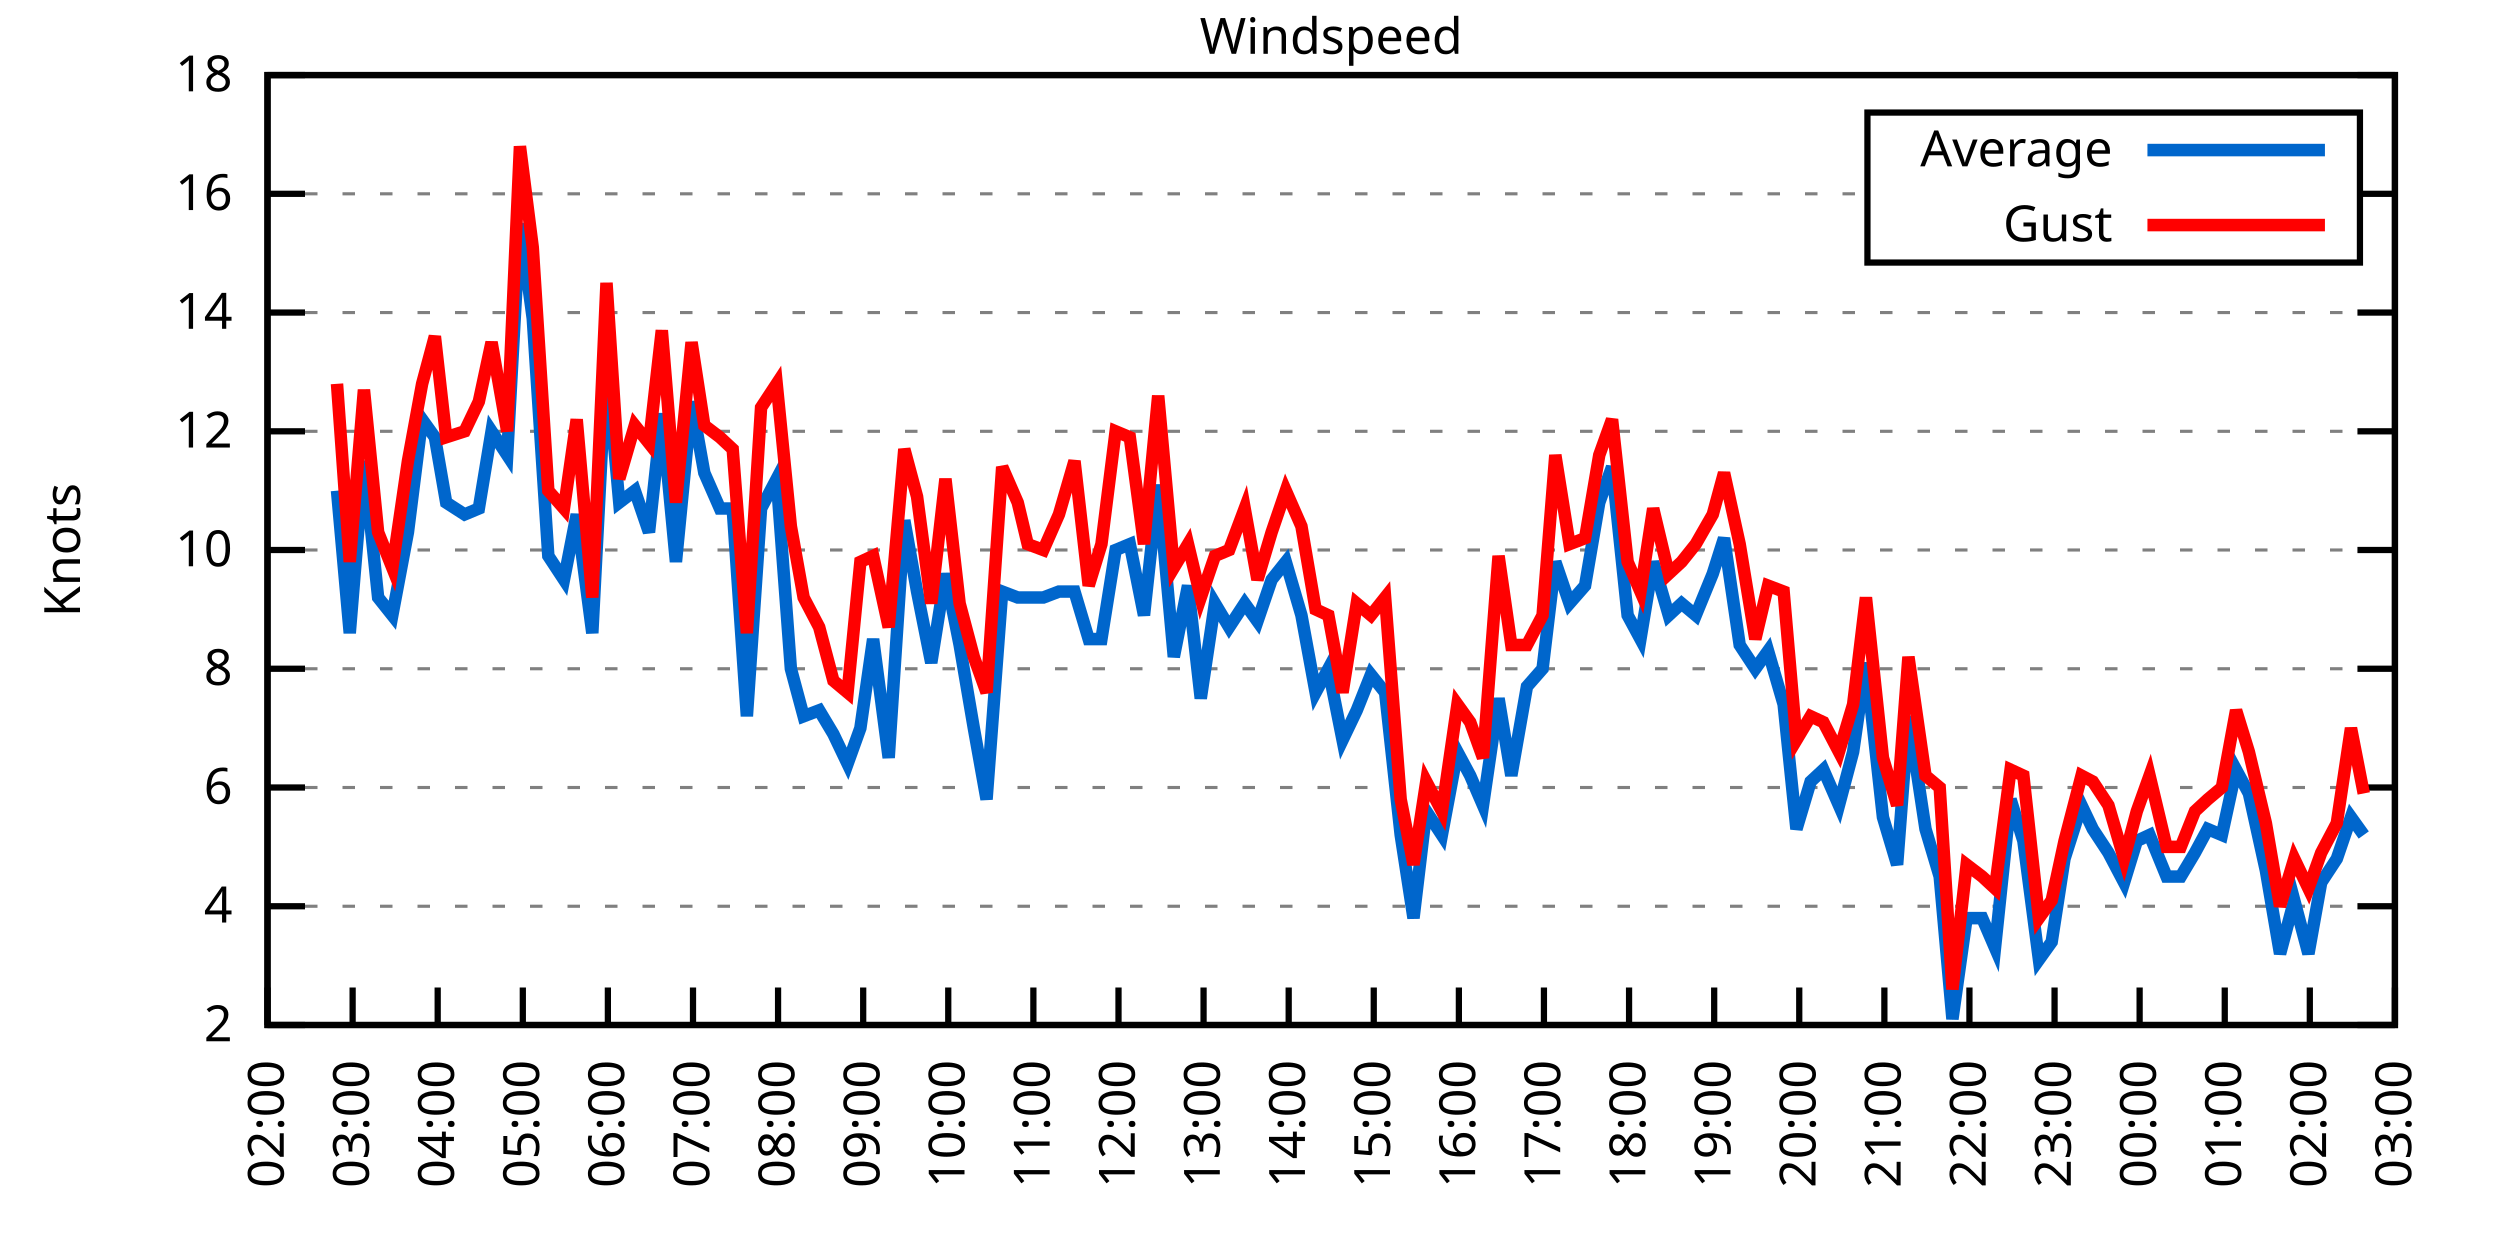
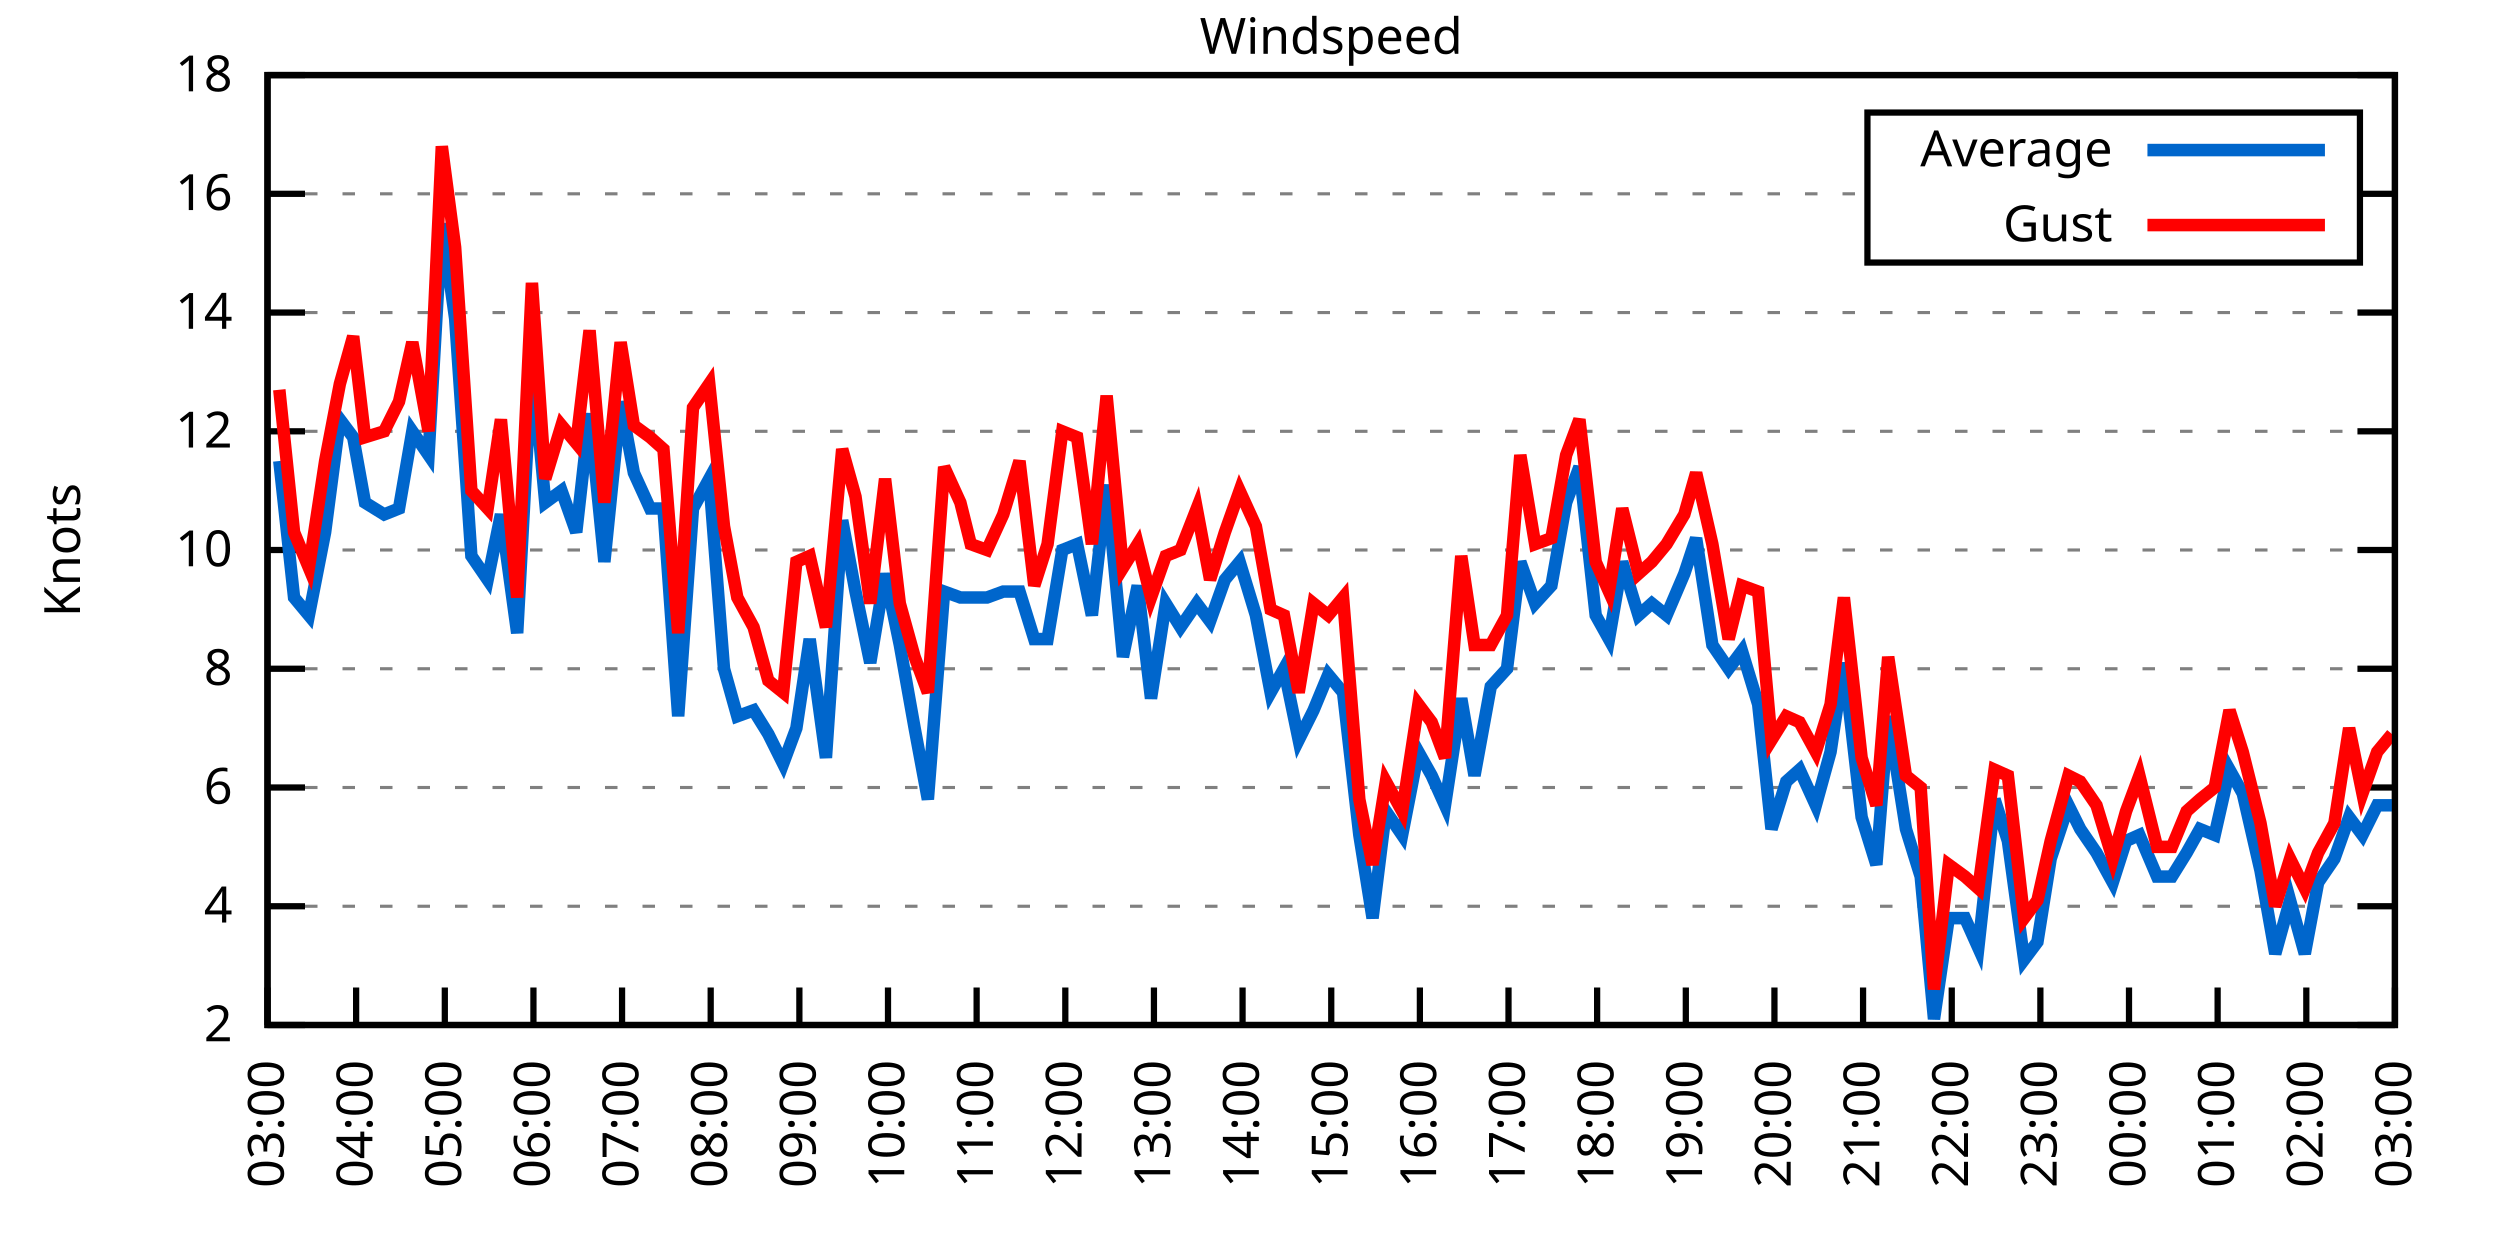
<svg xmlns="http://www.w3.org/2000/svg" xmlns:xlink="http://www.w3.org/1999/xlink" width="400" height="200" viewBox="0 0 400 200">
  <g id="gnuplot_canvas">
    <rect x="0" y="0" width="400" height="200" fill="none" />
    <defs>
      <circle id="gpDot" r="0.5" stroke-width="0.5" stroke="currentColor" />
      <path id="gpPt0" stroke-width="0.333" stroke="currentColor" d="M-1,0 h2 M0,-1 v2" />
      <path id="gpPt1" stroke-width="0.333" stroke="currentColor" d="M-1,-1 L1,1 M1,-1 L-1,1" />
      <path id="gpPt2" stroke-width="0.333" stroke="currentColor" d="M-1,0 L1,0 M0,-1 L0,1 M-1,-1 L1,1 M-1,1 L1,-1" />
      <rect id="gpPt3" stroke-width="0.333" stroke="currentColor" x="-1" y="-1" width="2" height="2" />
      <rect id="gpPt4" stroke-width="0.333" stroke="currentColor" fill="currentColor" x="-1" y="-1" width="2" height="2" />
      <circle id="gpPt5" stroke-width="0.333" stroke="currentColor" cx="0" cy="0" r="1" />
      <use xlink:href="#gpPt5" id="gpPt6" fill="currentColor" stroke="none" />
      <path id="gpPt7" stroke-width="0.333" stroke="currentColor" d="M0,-1.33 L-1.33,0.67 L1.33,0.67 z" />
      <use xlink:href="#gpPt7" id="gpPt8" fill="currentColor" stroke="none" />
      <use xlink:href="#gpPt7" id="gpPt9" stroke="currentColor" transform="rotate(180)" />
      <use xlink:href="#gpPt9" id="gpPt10" fill="currentColor" stroke="none" />
      <use xlink:href="#gpPt3" id="gpPt11" stroke="currentColor" transform="rotate(45)" />
      <use xlink:href="#gpPt11" id="gpPt12" fill="currentColor" stroke="none" />
      <path id="gpPt13" stroke-width="0.333" stroke="currentColor" d="M0,1.330 L1.265,0.411 L0.782,-1.067 L-0.782,-1.076 L-1.265,0.411 z" />
      <use xlink:href="#gpPt13" id="gpPt14" fill="currentColor" stroke="none" />
      <filter id="textbox" filterUnits="objectBoundingBox" x="0" y="0" height="1" width="1">
        <feFlood flood-color="white" flood-opacity="1" result="bgnd" />
        <feComposite in="SourceGraphic" in2="bgnd" operator="atop" />
      </filter>
      <filter id="greybox" filterUnits="objectBoundingBox" x="0" y="0" height="1" width="1">
        <feFlood flood-color="lightgrey" flood-opacity="1" result="grey" />
        <feComposite in="SourceGraphic" in2="grey" operator="atop" />
      </filter>
    </defs>
    <g fill="none" color="white" stroke="currentColor" stroke-width="1.00" stroke-linecap="butt" stroke-linejoin="miter">
</g>
    <g fill="none" color="black" stroke="currentColor" stroke-width="1.00" stroke-linecap="butt" stroke-linejoin="miter">
      <g stroke="none" shape-rendering="crispEdges">
        <polygon fill="rgb(255, 255, 255)" points="42.80,164.00 383.18,164.00 383.18,12.02 42.80,12.02 " />
      </g>
    </g>
    <g fill="none" color="black" stroke="currentColor" stroke-width="1.00" stroke-linecap="butt" stroke-linejoin="miter">
</g>
    <g fill="none" color="black" stroke="black" stroke-width="0.50" stroke-linecap="butt" stroke-linejoin="miter">
</g>
    <g fill="none" color="gray" stroke="currentColor" stroke-width="0.50" stroke-linecap="butt" stroke-linejoin="miter">
      <path stroke="gray" stroke-dasharray="2,4" class="gridline" d="M42.80,164.00 L383.19,164.00  " />
    </g>
    <g fill="none" color="gray" stroke="gray" stroke-width="1.00" stroke-linecap="butt" stroke-linejoin="miter">
</g>
    <g fill="none" color="black" stroke="currentColor" stroke-width="1.00" stroke-linecap="butt" stroke-linejoin="miter">
      <path stroke="black" d="M42.80,164.00 L48.80,164.00 M383.19,164.00 L377.19,164.00  " />
      <g transform="translate(37.20,166.60)" stroke="none" fill="black" font-family="Sans" font-size="8.00" text-anchor="end">
        <text>
          <tspan font-family="Sans"> 2</tspan>
        </text>
      </g>
    </g>
    <g fill="none" color="black" stroke="currentColor" stroke-width="1.00" stroke-linecap="butt" stroke-linejoin="miter">
</g>
    <g fill="none" color="black" stroke="black" stroke-width="0.50" stroke-linecap="butt" stroke-linejoin="miter">
</g>
    <g fill="none" color="gray" stroke="currentColor" stroke-width="0.50" stroke-linecap="butt" stroke-linejoin="miter">
      <path stroke="gray" stroke-dasharray="2,4" class="gridline" d="M42.80,145.00 L383.19,145.00  " />
    </g>
    <g fill="none" color="gray" stroke="gray" stroke-width="1.00" stroke-linecap="butt" stroke-linejoin="miter">
</g>
    <g fill="none" color="black" stroke="currentColor" stroke-width="1.00" stroke-linecap="butt" stroke-linejoin="miter">
      <path stroke="black" d="M42.80,145.00 L48.80,145.00 M383.19,145.00 L377.19,145.00  " />
      <g transform="translate(37.20,147.60)" stroke="none" fill="black" font-family="Sans" font-size="8.00" text-anchor="end">
        <text>
          <tspan font-family="Sans"> 4</tspan>
        </text>
      </g>
    </g>
    <g fill="none" color="black" stroke="currentColor" stroke-width="1.00" stroke-linecap="butt" stroke-linejoin="miter">
</g>
    <g fill="none" color="black" stroke="black" stroke-width="0.50" stroke-linecap="butt" stroke-linejoin="miter">
</g>
    <g fill="none" color="gray" stroke="currentColor" stroke-width="0.50" stroke-linecap="butt" stroke-linejoin="miter">
      <path stroke="gray" stroke-dasharray="2,4" class="gridline" d="M42.80,126.00 L383.19,126.00  " />
    </g>
    <g fill="none" color="gray" stroke="gray" stroke-width="1.00" stroke-linecap="butt" stroke-linejoin="miter">
</g>
    <g fill="none" color="black" stroke="currentColor" stroke-width="1.00" stroke-linecap="butt" stroke-linejoin="miter">
      <path stroke="black" d="M42.80,126.00 L48.80,126.00 M383.19,126.00 L377.19,126.00  " />
      <g transform="translate(37.20,128.60)" stroke="none" fill="black" font-family="Sans" font-size="8.00" text-anchor="end">
        <text>
          <tspan font-family="Sans"> 6</tspan>
        </text>
      </g>
    </g>
    <g fill="none" color="black" stroke="currentColor" stroke-width="1.00" stroke-linecap="butt" stroke-linejoin="miter">
</g>
    <g fill="none" color="black" stroke="black" stroke-width="0.50" stroke-linecap="butt" stroke-linejoin="miter">
</g>
    <g fill="none" color="gray" stroke="currentColor" stroke-width="0.50" stroke-linecap="butt" stroke-linejoin="miter">
      <path stroke="gray" stroke-dasharray="2,4" class="gridline" d="M42.80,107.00 L383.19,107.00  " />
    </g>
    <g fill="none" color="gray" stroke="gray" stroke-width="1.00" stroke-linecap="butt" stroke-linejoin="miter">
</g>
    <g fill="none" color="black" stroke="currentColor" stroke-width="1.00" stroke-linecap="butt" stroke-linejoin="miter">
      <path stroke="black" d="M42.80,107.00 L48.80,107.00 M383.19,107.00 L377.19,107.00  " />
      <g transform="translate(37.20,109.60)" stroke="none" fill="black" font-family="Sans" font-size="8.00" text-anchor="end">
        <text>
          <tspan font-family="Sans"> 8</tspan>
        </text>
      </g>
    </g>
    <g fill="none" color="black" stroke="currentColor" stroke-width="1.00" stroke-linecap="butt" stroke-linejoin="miter">
</g>
    <g fill="none" color="black" stroke="black" stroke-width="0.50" stroke-linecap="butt" stroke-linejoin="miter">
</g>
    <g fill="none" color="gray" stroke="currentColor" stroke-width="0.50" stroke-linecap="butt" stroke-linejoin="miter">
      <path stroke="gray" stroke-dasharray="2,4" class="gridline" d="M42.80,88.00 L383.19,88.00  " />
    </g>
    <g fill="none" color="gray" stroke="gray" stroke-width="1.00" stroke-linecap="butt" stroke-linejoin="miter">
</g>
    <g fill="none" color="black" stroke="currentColor" stroke-width="1.00" stroke-linecap="butt" stroke-linejoin="miter">
      <path stroke="black" d="M42.80,88.00 L48.80,88.00 M383.19,88.00 L377.19,88.00  " />
      <g transform="translate(37.20,90.60)" stroke="none" fill="black" font-family="Sans" font-size="8.00" text-anchor="end">
        <text>
          <tspan font-family="Sans"> 10</tspan>
        </text>
      </g>
    </g>
    <g fill="none" color="black" stroke="currentColor" stroke-width="1.00" stroke-linecap="butt" stroke-linejoin="miter">
</g>
    <g fill="none" color="black" stroke="black" stroke-width="0.50" stroke-linecap="butt" stroke-linejoin="miter">
</g>
    <g fill="none" color="gray" stroke="currentColor" stroke-width="0.50" stroke-linecap="butt" stroke-linejoin="miter">
      <path stroke="gray" stroke-dasharray="2,4" class="gridline" d="M42.80,69.01 L383.19,69.01  " />
    </g>
    <g fill="none" color="gray" stroke="gray" stroke-width="1.00" stroke-linecap="butt" stroke-linejoin="miter">
</g>
    <g fill="none" color="black" stroke="currentColor" stroke-width="1.00" stroke-linecap="butt" stroke-linejoin="miter">
      <path stroke="black" d="M42.80,69.01 L48.80,69.01 M383.19,69.01 L377.19,69.01  " />
      <g transform="translate(37.20,71.61)" stroke="none" fill="black" font-family="Sans" font-size="8.00" text-anchor="end">
        <text>
          <tspan font-family="Sans"> 12</tspan>
        </text>
      </g>
    </g>
    <g fill="none" color="black" stroke="currentColor" stroke-width="1.00" stroke-linecap="butt" stroke-linejoin="miter">
</g>
    <g fill="none" color="black" stroke="black" stroke-width="0.50" stroke-linecap="butt" stroke-linejoin="miter">
</g>
    <g fill="none" color="gray" stroke="currentColor" stroke-width="0.50" stroke-linecap="butt" stroke-linejoin="miter">
      <path stroke="gray" stroke-dasharray="2,4" class="gridline" d="M42.80,50.01 L383.19,50.01  " />
    </g>
    <g fill="none" color="gray" stroke="gray" stroke-width="1.00" stroke-linecap="butt" stroke-linejoin="miter">
</g>
    <g fill="none" color="black" stroke="currentColor" stroke-width="1.00" stroke-linecap="butt" stroke-linejoin="miter">
      <path stroke="black" d="M42.80,50.01 L48.80,50.01 M383.19,50.01 L377.19,50.01  " />
      <g transform="translate(37.20,52.61)" stroke="none" fill="black" font-family="Sans" font-size="8.00" text-anchor="end">
        <text>
          <tspan font-family="Sans"> 14</tspan>
        </text>
      </g>
    </g>
    <g fill="none" color="black" stroke="currentColor" stroke-width="1.00" stroke-linecap="butt" stroke-linejoin="miter">
</g>
    <g fill="none" color="black" stroke="black" stroke-width="0.50" stroke-linecap="butt" stroke-linejoin="miter">
</g>
    <g fill="none" color="gray" stroke="currentColor" stroke-width="0.50" stroke-linecap="butt" stroke-linejoin="miter">
      <path stroke="gray" stroke-dasharray="2,4" class="gridline" d="M42.80,31.01 L298.79,31.01 M377.59,31.01 L383.19,31.01  " />
    </g>
    <g fill="none" color="gray" stroke="gray" stroke-width="1.00" stroke-linecap="butt" stroke-linejoin="miter">
</g>
    <g fill="none" color="black" stroke="currentColor" stroke-width="1.00" stroke-linecap="butt" stroke-linejoin="miter">
      <path stroke="black" d="M42.80,31.01 L48.80,31.01 M383.19,31.01 L377.19,31.01  " />
      <g transform="translate(37.20,33.61)" stroke="none" fill="black" font-family="Sans" font-size="8.00" text-anchor="end">
        <text>
          <tspan font-family="Sans"> 16</tspan>
        </text>
      </g>
    </g>
    <g fill="none" color="black" stroke="currentColor" stroke-width="1.00" stroke-linecap="butt" stroke-linejoin="miter">
</g>
    <g fill="none" color="black" stroke="black" stroke-width="0.50" stroke-linecap="butt" stroke-linejoin="miter">
</g>
    <g fill="none" color="gray" stroke="currentColor" stroke-width="0.50" stroke-linecap="butt" stroke-linejoin="miter">
      <path stroke="gray" stroke-dasharray="2,4" class="gridline" d="M42.80,12.01 L383.19,12.01  " />
    </g>
    <g fill="none" color="gray" stroke="gray" stroke-width="1.00" stroke-linecap="butt" stroke-linejoin="miter">
</g>
    <g fill="none" color="black" stroke="currentColor" stroke-width="1.00" stroke-linecap="butt" stroke-linejoin="miter">
      <path stroke="black" d="M42.80,12.01 L48.80,12.01 M383.19,12.01 L377.19,12.01  " />
      <g transform="translate(37.20,14.61)" stroke="none" fill="black" font-family="Sans" font-size="8.00" text-anchor="end">
        <text>
          <tspan font-family="Sans"> 18</tspan>
        </text>
      </g>
    </g>
    <g fill="none" color="black" stroke="currentColor" stroke-width="1.00" stroke-linecap="butt" stroke-linejoin="miter">
      <path stroke="black" d="M42.80,164.00 L42.80,158.00  " />
      <g transform="translate(45.40,169.60) rotate(270.00)" stroke="none" fill="black" font-family="Sans" font-size="8.00" text-anchor="end">
        <text>
-           <tspan font-family="Sans">02:00</tspan>
-         </text>
-       </g>
-     </g>
-     <g fill="none" color="black" stroke="currentColor" stroke-width="1.00" stroke-linecap="butt" stroke-linejoin="miter">
-       <path stroke="black" d="M56.42,164.00 L56.42,158.00  " />
-       <g transform="translate(59.02,169.60) rotate(270.00)" stroke="none" fill="black" font-family="Sans" font-size="8.00" text-anchor="end">
-         <text>
          <tspan font-family="Sans">03:00</tspan>
        </text>
      </g>
    </g>
    <g fill="none" color="black" stroke="currentColor" stroke-width="1.00" stroke-linecap="butt" stroke-linejoin="miter">
-       <path stroke="black" d="M70.03,164.00 L70.03,158.00  " />
-       <g transform="translate(72.63,169.60) rotate(270.00)" stroke="none" fill="black" font-family="Sans" font-size="8.00" text-anchor="end">
+       <path stroke="black" d="M56.98,164.00 L56.98,158.00  " />
+       <g transform="translate(59.58,169.60) rotate(270.00)" stroke="none" fill="black" font-family="Sans" font-size="8.00" text-anchor="end">
        <text>
          <tspan font-family="Sans">04:00</tspan>
        </text>
      </g>
    </g>
    <g fill="none" color="black" stroke="currentColor" stroke-width="1.00" stroke-linecap="butt" stroke-linejoin="miter">
-       <path stroke="black" d="M83.65,164.00 L83.65,158.00  " />
-       <g transform="translate(86.25,169.60) rotate(270.00)" stroke="none" fill="black" font-family="Sans" font-size="8.00" text-anchor="end">
+       <path stroke="black" d="M71.17,164.00 L71.17,158.00  " />
+       <g transform="translate(73.77,169.60) rotate(270.00)" stroke="none" fill="black" font-family="Sans" font-size="8.00" text-anchor="end">
        <text>
          <tspan font-family="Sans">05:00</tspan>
        </text>
      </g>
    </g>
    <g fill="none" color="black" stroke="currentColor" stroke-width="1.00" stroke-linecap="butt" stroke-linejoin="miter">
-       <path stroke="black" d="M97.26,164.00 L97.26,158.00  " />
-       <g transform="translate(99.86,169.60) rotate(270.00)" stroke="none" fill="black" font-family="Sans" font-size="8.00" text-anchor="end">
+       <path stroke="black" d="M85.35,164.00 L85.35,158.00  " />
+       <g transform="translate(87.95,169.60) rotate(270.00)" stroke="none" fill="black" font-family="Sans" font-size="8.00" text-anchor="end">
        <text>
          <tspan font-family="Sans">06:00</tspan>
        </text>
      </g>
    </g>
    <g fill="none" color="black" stroke="currentColor" stroke-width="1.00" stroke-linecap="butt" stroke-linejoin="miter">
-       <path stroke="black" d="M110.88,164.00 L110.88,158.00  " />
-       <g transform="translate(113.48,169.60) rotate(270.00)" stroke="none" fill="black" font-family="Sans" font-size="8.00" text-anchor="end">
+       <path stroke="black" d="M99.53,164.00 L99.53,158.00  " />
+       <g transform="translate(102.13,169.60) rotate(270.00)" stroke="none" fill="black" font-family="Sans" font-size="8.00" text-anchor="end">
        <text>
          <tspan font-family="Sans">07:00</tspan>
        </text>
      </g>
    </g>
    <g fill="none" color="black" stroke="currentColor" stroke-width="1.00" stroke-linecap="butt" stroke-linejoin="miter">
-       <path stroke="black" d="M124.49,164.00 L124.49,158.00  " />
-       <g transform="translate(127.09,169.60) rotate(270.00)" stroke="none" fill="black" font-family="Sans" font-size="8.00" text-anchor="end">
+       <path stroke="black" d="M113.71,164.00 L113.71,158.00  " />
+       <g transform="translate(116.31,169.60) rotate(270.00)" stroke="none" fill="black" font-family="Sans" font-size="8.00" text-anchor="end">
        <text>
          <tspan font-family="Sans">08:00</tspan>
        </text>
      </g>
    </g>
    <g fill="none" color="black" stroke="currentColor" stroke-width="1.00" stroke-linecap="butt" stroke-linejoin="miter">
-       <path stroke="black" d="M138.11,164.00 L138.11,158.00  " />
-       <g transform="translate(140.71,169.60) rotate(270.00)" stroke="none" fill="black" font-family="Sans" font-size="8.00" text-anchor="end">
+       <path stroke="black" d="M127.90,164.00 L127.90,158.00  " />
+       <g transform="translate(130.50,169.60) rotate(270.00)" stroke="none" fill="black" font-family="Sans" font-size="8.00" text-anchor="end">
        <text>
          <tspan font-family="Sans">09:00</tspan>
        </text>
      </g>
    </g>
    <g fill="none" color="black" stroke="currentColor" stroke-width="1.00" stroke-linecap="butt" stroke-linejoin="miter">
-       <path stroke="black" d="M151.72,164.00 L151.72,158.00  " />
-       <g transform="translate(154.32,169.60) rotate(270.00)" stroke="none" fill="black" font-family="Sans" font-size="8.00" text-anchor="end">
+       <path stroke="black" d="M142.08,164.00 L142.08,158.00  " />
+       <g transform="translate(144.68,169.60) rotate(270.00)" stroke="none" fill="black" font-family="Sans" font-size="8.00" text-anchor="end">
        <text>
          <tspan font-family="Sans">10:00</tspan>
        </text>
      </g>
    </g>
    <g fill="none" color="black" stroke="currentColor" stroke-width="1.00" stroke-linecap="butt" stroke-linejoin="miter">
-       <path stroke="black" d="M165.34,164.00 L165.34,158.00  " />
-       <g transform="translate(167.94,169.60) rotate(270.00)" stroke="none" fill="black" font-family="Sans" font-size="8.00" text-anchor="end">
+       <path stroke="black" d="M156.26,164.00 L156.26,158.00  " />
+       <g transform="translate(158.86,169.60) rotate(270.00)" stroke="none" fill="black" font-family="Sans" font-size="8.00" text-anchor="end">
        <text>
          <tspan font-family="Sans">11:00</tspan>
        </text>
      </g>
    </g>
    <g fill="none" color="black" stroke="currentColor" stroke-width="1.00" stroke-linecap="butt" stroke-linejoin="miter">
-       <path stroke="black" d="M178.96,164.00 L178.96,158.00  " />
-       <g transform="translate(181.56,169.60) rotate(270.00)" stroke="none" fill="black" font-family="Sans" font-size="8.00" text-anchor="end">
+       <path stroke="black" d="M170.45,164.00 L170.45,158.00  " />
+       <g transform="translate(173.05,169.60) rotate(270.00)" stroke="none" fill="black" font-family="Sans" font-size="8.00" text-anchor="end">
        <text>
          <tspan font-family="Sans">12:00</tspan>
        </text>
      </g>
    </g>
    <g fill="none" color="black" stroke="currentColor" stroke-width="1.00" stroke-linecap="butt" stroke-linejoin="miter">
-       <path stroke="black" d="M192.57,164.00 L192.57,158.00  " />
-       <g transform="translate(195.17,169.60) rotate(270.00)" stroke="none" fill="black" font-family="Sans" font-size="8.00" text-anchor="end">
+       <path stroke="black" d="M184.63,164.00 L184.63,158.00  " />
+       <g transform="translate(187.23,169.60) rotate(270.00)" stroke="none" fill="black" font-family="Sans" font-size="8.00" text-anchor="end">
        <text>
          <tspan font-family="Sans">13:00</tspan>
        </text>
      </g>
    </g>
    <g fill="none" color="black" stroke="currentColor" stroke-width="1.00" stroke-linecap="butt" stroke-linejoin="miter">
-       <path stroke="black" d="M206.19,164.00 L206.19,158.00  " />
-       <g transform="translate(208.79,169.60) rotate(270.00)" stroke="none" fill="black" font-family="Sans" font-size="8.00" text-anchor="end">
+       <path stroke="black" d="M198.81,164.00 L198.81,158.00  " />
+       <g transform="translate(201.41,169.60) rotate(270.00)" stroke="none" fill="black" font-family="Sans" font-size="8.00" text-anchor="end">
        <text>
          <tspan font-family="Sans">14:00</tspan>
        </text>
      </g>
    </g>
    <g fill="none" color="black" stroke="currentColor" stroke-width="1.00" stroke-linecap="butt" stroke-linejoin="miter">
-       <path stroke="black" d="M219.80,164.00 L219.80,158.00  " />
-       <g transform="translate(222.40,169.60) rotate(270.00)" stroke="none" fill="black" font-family="Sans" font-size="8.00" text-anchor="end">
+       <path stroke="black" d="M213.00,164.00 L213.00,158.00  " />
+       <g transform="translate(215.60,169.60) rotate(270.00)" stroke="none" fill="black" font-family="Sans" font-size="8.00" text-anchor="end">
        <text>
          <tspan font-family="Sans">15:00</tspan>
        </text>
      </g>
    </g>
    <g fill="none" color="black" stroke="currentColor" stroke-width="1.00" stroke-linecap="butt" stroke-linejoin="miter">
-       <path stroke="black" d="M233.42,164.00 L233.42,158.00  " />
-       <g transform="translate(236.02,169.60) rotate(270.00)" stroke="none" fill="black" font-family="Sans" font-size="8.00" text-anchor="end">
+       <path stroke="black" d="M227.18,164.00 L227.18,158.00  " />
+       <g transform="translate(229.78,169.60) rotate(270.00)" stroke="none" fill="black" font-family="Sans" font-size="8.00" text-anchor="end">
        <text>
          <tspan font-family="Sans">16:00</tspan>
        </text>
      </g>
    </g>
    <g fill="none" color="black" stroke="currentColor" stroke-width="1.00" stroke-linecap="butt" stroke-linejoin="miter">
-       <path stroke="black" d="M247.03,164.00 L247.03,158.00  " />
-       <g transform="translate(249.63,169.60) rotate(270.00)" stroke="none" fill="black" font-family="Sans" font-size="8.00" text-anchor="end">
+       <path stroke="black" d="M241.36,164.00 L241.36,158.00  " />
+       <g transform="translate(243.96,169.60) rotate(270.00)" stroke="none" fill="black" font-family="Sans" font-size="8.00" text-anchor="end">
        <text>
          <tspan font-family="Sans">17:00</tspan>
        </text>
      </g>
    </g>
    <g fill="none" color="black" stroke="currentColor" stroke-width="1.00" stroke-linecap="butt" stroke-linejoin="miter">
-       <path stroke="black" d="M260.65,164.00 L260.65,158.00  " />
-       <g transform="translate(263.25,169.60) rotate(270.00)" stroke="none" fill="black" font-family="Sans" font-size="8.00" text-anchor="end">
+       <path stroke="black" d="M255.54,164.00 L255.54,158.00  " />
+       <g transform="translate(258.14,169.60) rotate(270.00)" stroke="none" fill="black" font-family="Sans" font-size="8.00" text-anchor="end">
        <text>
          <tspan font-family="Sans">18:00</tspan>
        </text>
      </g>
    </g>
    <g fill="none" color="black" stroke="currentColor" stroke-width="1.00" stroke-linecap="butt" stroke-linejoin="miter">
-       <path stroke="black" d="M274.27,164.00 L274.27,158.00  " />
-       <g transform="translate(276.87,169.60) rotate(270.00)" stroke="none" fill="black" font-family="Sans" font-size="8.00" text-anchor="end">
+       <path stroke="black" d="M269.73,164.00 L269.73,158.00  " />
+       <g transform="translate(272.33,169.60) rotate(270.00)" stroke="none" fill="black" font-family="Sans" font-size="8.00" text-anchor="end">
        <text>
          <tspan font-family="Sans">19:00</tspan>
        </text>
      </g>
    </g>
    <g fill="none" color="black" stroke="currentColor" stroke-width="1.00" stroke-linecap="butt" stroke-linejoin="miter">
-       <path stroke="black" d="M287.88,164.00 L287.88,158.00  " />
-       <g transform="translate(290.48,169.60) rotate(270.00)" stroke="none" fill="black" font-family="Sans" font-size="8.00" text-anchor="end">
+       <path stroke="black" d="M283.91,164.00 L283.91,158.00  " />
+       <g transform="translate(286.51,169.60) rotate(270.00)" stroke="none" fill="black" font-family="Sans" font-size="8.00" text-anchor="end">
        <text>
          <tspan font-family="Sans">20:00</tspan>
        </text>
      </g>
    </g>
    <g fill="none" color="black" stroke="currentColor" stroke-width="1.00" stroke-linecap="butt" stroke-linejoin="miter">
-       <path stroke="black" d="M301.50,164.00 L301.50,158.00  " />
-       <g transform="translate(304.10,169.60) rotate(270.00)" stroke="none" fill="black" font-family="Sans" font-size="8.00" text-anchor="end">
+       <path stroke="black" d="M298.09,164.00 L298.09,158.00  " />
+       <g transform="translate(300.69,169.60) rotate(270.00)" stroke="none" fill="black" font-family="Sans" font-size="8.00" text-anchor="end">
        <text>
          <tspan font-family="Sans">21:00</tspan>
        </text>
      </g>
    </g>
    <g fill="none" color="black" stroke="currentColor" stroke-width="1.00" stroke-linecap="butt" stroke-linejoin="miter">
-       <path stroke="black" d="M315.11,164.00 L315.11,158.00  " />
-       <g transform="translate(317.71,169.60) rotate(270.00)" stroke="none" fill="black" font-family="Sans" font-size="8.00" text-anchor="end">
+       <path stroke="black" d="M312.28,164.00 L312.28,158.00  " />
+       <g transform="translate(314.88,169.60) rotate(270.00)" stroke="none" fill="black" font-family="Sans" font-size="8.00" text-anchor="end">
        <text>
          <tspan font-family="Sans">22:00</tspan>
        </text>
      </g>
    </g>
    <g fill="none" color="black" stroke="currentColor" stroke-width="1.00" stroke-linecap="butt" stroke-linejoin="miter">
-       <path stroke="black" d="M328.73,164.00 L328.73,158.00  " />
-       <g transform="translate(331.33,169.60) rotate(270.00)" stroke="none" fill="black" font-family="Sans" font-size="8.00" text-anchor="end">
+       <path stroke="black" d="M326.46,164.00 L326.46,158.00  " />
+       <g transform="translate(329.06,169.60) rotate(270.00)" stroke="none" fill="black" font-family="Sans" font-size="8.00" text-anchor="end">
        <text>
          <tspan font-family="Sans">23:00</tspan>
        </text>
      </g>
    </g>
    <g fill="none" color="black" stroke="currentColor" stroke-width="1.00" stroke-linecap="butt" stroke-linejoin="miter">
-       <path stroke="black" d="M342.34,164.00 L342.34,158.00  " />
-       <g transform="translate(344.94,169.60) rotate(270.00)" stroke="none" fill="black" font-family="Sans" font-size="8.00" text-anchor="end">
+       <path stroke="black" d="M340.64,164.00 L340.64,158.00  " />
+       <g transform="translate(343.24,169.60) rotate(270.00)" stroke="none" fill="black" font-family="Sans" font-size="8.00" text-anchor="end">
        <text>
          <tspan font-family="Sans">00:00</tspan>
        </text>
      </g>
    </g>
    <g fill="none" color="black" stroke="currentColor" stroke-width="1.00" stroke-linecap="butt" stroke-linejoin="miter">
-       <path stroke="black" d="M355.96,164.00 L355.96,158.00  " />
-       <g transform="translate(358.56,169.60) rotate(270.00)" stroke="none" fill="black" font-family="Sans" font-size="8.00" text-anchor="end">
+       <path stroke="black" d="M354.82,164.00 L354.82,158.00  " />
+       <g transform="translate(357.42,169.60) rotate(270.00)" stroke="none" fill="black" font-family="Sans" font-size="8.00" text-anchor="end">
        <text>
          <tspan font-family="Sans">01:00</tspan>
        </text>
      </g>
    </g>
    <g fill="none" color="black" stroke="currentColor" stroke-width="1.00" stroke-linecap="butt" stroke-linejoin="miter">
-       <path stroke="black" d="M369.57,164.00 L369.57,158.00  " />
-       <g transform="translate(372.17,169.60) rotate(270.00)" stroke="none" fill="black" font-family="Sans" font-size="8.00" text-anchor="end">
+       <path stroke="black" d="M369.01,164.00 L369.01,158.00  " />
+       <g transform="translate(371.61,169.60) rotate(270.00)" stroke="none" fill="black" font-family="Sans" font-size="8.00" text-anchor="end">
        <text>
          <tspan font-family="Sans">02:00</tspan>
        </text>
      </g>
    </g>
    <g fill="none" color="black" stroke="currentColor" stroke-width="1.00" stroke-linecap="butt" stroke-linejoin="miter">
      <path stroke="black" d="M383.19,164.00 L383.19,158.00  " />
      <g transform="translate(385.79,169.60) rotate(270.00)" stroke="none" fill="black" font-family="Sans" font-size="8.00" text-anchor="end">
        <text>
          <tspan font-family="Sans">03:00</tspan>
        </text>
      </g>
    </g>
    <g fill="none" color="black" stroke="currentColor" stroke-width="1.00" stroke-linecap="butt" stroke-linejoin="miter">
</g>
    <g fill="none" color="black" stroke="currentColor" stroke-width="1.00" stroke-linecap="butt" stroke-linejoin="miter">
      <path stroke="black" d="M42.80,12.01 L42.80,164.00 L383.19,164.00 L383.19,12.01 L42.80,12.01 Z  " />
    </g>
    <g fill="none" color="black" stroke="currentColor" stroke-width="1.00" stroke-linecap="butt" stroke-linejoin="miter">
</g>
    <g fill="none" color="black" stroke="currentColor" stroke-width="1.00" stroke-linecap="butt" stroke-linejoin="miter">
      <path stroke="black" d="M298.79,42.01 L298.79,18.01 L377.59,18.01 L377.59,42.01 L298.79,42.01 Z  " />
    </g>
    <g id="Windspeed_plot_1">
      <g fill="none" color="white" stroke="black" stroke-width="2.00" stroke-linecap="butt" stroke-linejoin="miter">
</g>
      <g fill="none" color="black" stroke="currentColor" stroke-width="2.00" stroke-linecap="butt" stroke-linejoin="miter">
        <g transform="translate(337.99,26.61)" stroke="none" fill="black" font-family="Sans" font-size="8.00" text-anchor="end">
          <text>
            <tspan font-family="Sans">Average</tspan>
          </text>
        </g>
      </g>
      <g fill="none" color="black" stroke="currentColor" stroke-width="2.00" stroke-linecap="butt" stroke-linejoin="miter">
-         <path stroke="rgb(  0, 102, 204)" d="M343.59,24.01 L371.99,24.01 M53.92,78.51 L55.96,101.30 L58.23,73.76 L60.50,95.60 L62.77,98.45 L65.27,85.16   L67.54,67.11 L69.58,69.96 L71.39,80.41 L74.34,82.31 L76.61,81.36 L78.65,69.01 L81.15,72.81 L83.19,35.76   L85.24,50.96 L87.73,88.95 L90.23,92.75 L92.27,82.31 L94.77,101.30 L97.04,57.61 L99.08,80.41 L101.57,78.51   L103.84,85.16 L105.89,66.16 L108.15,89.90 L110.65,64.26 L112.69,75.66 L115.19,81.36 L117.23,81.36 L119.50,114.60   L121.77,81.36 L124.27,76.61 L126.54,107.00 L128.58,114.60 L131.07,113.65 L133.34,117.45 L135.61,122.20 L137.66,116.50   L139.70,102.25 L142.19,121.25 L144.69,83.26 L146.73,94.65 L149.00,106.05 L151.27,91.80 L153.54,103.20 L155.81,116.50   L157.85,127.90 L160.35,94.65 L162.84,95.60 L164.43,95.60 L166.93,95.60 L169.43,94.65 L171.92,94.65 L174.19,102.25   L176.23,102.25 L178.50,88.00 L180.77,87.06 L183.04,98.45 L185.31,77.56 L187.81,105.10 L190.08,93.70 L192.12,111.75   L194.39,96.55 L196.66,100.35 L199.15,96.55 L201.19,99.40 L203.46,92.75 L205.73,89.90 L208.23,98.45 L210.50,110.80   L212.54,107.00 L214.81,118.40 L217.08,113.65 L219.35,107.95 L221.62,110.80 L224.11,133.60 L226.16,146.90 L228.20,129.80   L230.70,133.60 L233.19,120.30 L235.23,124.10 L237.28,128.85 L239.77,111.75 L241.81,124.10 L244.31,109.85 L246.81,107.00   L248.85,89.90 L251.12,96.55 L253.61,93.70 L255.88,80.41 L257.93,74.71 L260.42,98.45 L262.47,102.25 L264.51,89.90   L267.00,98.45 L269.05,96.55 L271.32,98.45 L274.04,91.80 L275.85,86.11 L278.35,103.20 L280.85,107.00 L282.89,104.15   L285.38,112.70 L287.43,132.65 L289.70,125.05 L291.74,123.15 L294.23,128.85 L296.50,120.30 L298.55,106.05 L301.27,130.75   L303.54,138.35 L305.35,114.60 L308.08,132.65 L310.35,140.25 L312.39,163.05 L314.66,146.90 L317.15,146.90 L319.20,151.65   L321.69,127.90 L323.74,134.55 L326.23,153.55 L328.27,150.70 L330.32,137.40 L333.04,128.85 L334.85,132.65 L337.35,136.45   L339.85,141.20 L341.89,134.55 L343.93,133.60 L346.65,140.25 L348.92,140.25 L351.19,136.45 L353.24,132.65 L355.50,133.60   L357.77,123.15 L359.82,126.95 L362.54,139.30 L364.81,152.60 L367.08,144.05 L369.35,152.60 L371.39,141.20 L373.89,137.40   L376.16,130.75 L378.20,133.60  " />
+         <path stroke="rgb(  0, 102, 204)" d="M343.59,24.01 L371.99,24.01 M44.69,73.76 L47.05,95.60 L49.42,98.45 L52.02,85.16 L54.38,67.11 L56.51,69.96   L58.40,80.41 L61.47,82.31 L63.84,81.36 L65.97,69.01 L68.57,72.81 L70.69,35.76 L72.82,50.96 L75.42,88.95   L78.02,92.75 L80.15,82.31 L82.75,101.30 L85.11,57.61 L87.24,80.41 L89.84,78.51 L92.20,85.16 L94.33,66.16   L96.70,89.90 L99.30,64.26 L101.42,75.66 L104.02,81.36 L106.15,81.36 L108.51,114.60 L110.88,81.36 L113.48,76.61   L115.84,107.00 L117.97,114.60 L120.57,113.65 L122.93,117.45 L125.30,122.20 L127.42,116.50 L129.55,102.25 L132.15,121.25   L134.75,83.26 L136.88,94.65 L139.24,106.05 L141.61,91.80 L143.97,103.20 L146.34,116.50 L148.46,127.90 L151.06,94.65   L153.66,95.60 L155.32,95.60 L157.92,95.60 L160.52,94.65 L163.12,94.65 L165.48,102.25 L167.61,102.25 L169.97,88.00   L172.34,87.06 L174.70,98.45 L177.06,77.56 L179.67,105.10 L182.03,93.70 L184.16,111.75 L186.52,96.55 L188.88,100.35   L191.48,96.55 L193.61,99.40 L195.98,92.75 L198.34,89.90 L200.94,98.45 L203.30,110.80 L205.43,107.00 L207.79,118.40   L210.16,113.65 L212.52,107.95 L214.89,110.80 L217.49,133.60 L219.61,146.90 L221.74,129.80 L224.34,133.60 L226.94,120.30   L229.07,124.10 L231.20,128.85 L233.80,111.75 L235.92,124.10 L238.52,109.85 L241.12,107.00 L243.25,89.90 L245.62,96.55   L248.22,93.70 L250.58,80.41 L252.71,74.71 L255.31,98.45 L257.43,102.25 L259.56,89.90 L262.16,98.45 L264.29,96.55   L266.65,98.45 L269.49,91.80 L271.38,86.11 L273.98,103.20 L276.58,107.00 L278.71,104.15 L281.31,112.70 L283.44,132.65   L285.80,125.05 L287.93,123.15 L290.53,128.85 L292.89,120.30 L295.02,106.05 L297.86,130.75 L300.22,138.35 L302.11,114.60   L304.95,132.65 L307.31,140.25 L309.44,163.05 L311.80,146.90 L314.40,146.90 L316.53,151.65 L319.13,127.90 L321.26,134.55   L323.86,153.55 L325.99,150.70 L328.11,137.40 L330.95,128.85 L332.84,132.65 L335.44,136.45 L338.04,141.20 L340.17,134.55   L342.30,133.60 L345.13,140.25 L347.50,140.25 L349.86,136.45 L351.99,132.65 L354.35,133.60 L356.72,123.15 L358.84,126.95   L361.68,139.30 L364.04,152.60 L366.41,144.05 L368.77,152.60 L370.90,141.20 L373.50,137.40 L375.86,130.75 L377.99,133.60   L380.35,128.85 L382.72,128.85  " />
      </g>
    </g>
    <g id="Windspeed_plot_2">
      <g fill="none" color="black" stroke="currentColor" stroke-width="2.00" stroke-linecap="butt" stroke-linejoin="miter">
        <g transform="translate(337.99,38.61)" stroke="none" fill="black" font-family="Sans" font-size="8.00" text-anchor="end">
          <text>
            <tspan font-family="Sans">Gust</tspan>
          </text>
        </g>
      </g>
      <g fill="none" color="black" stroke="currentColor" stroke-width="2.00" stroke-linecap="butt" stroke-linejoin="miter">
-         <path stroke="rgb(255,   0,   0)" d="M343.59,36.01 L371.99,36.01 M53.92,61.41 L55.96,89.90 L58.23,62.36 L60.50,85.16 L62.77,90.85 L65.27,73.76   L67.54,61.41 L69.58,53.81 L71.39,69.96 L74.34,69.01 L76.61,64.26 L78.65,54.76 L81.15,69.01 L83.19,23.41   L85.24,39.56 L87.73,78.51 L90.23,81.36 L92.27,67.11 L94.77,95.60 L97.04,45.26 L99.08,76.61 L101.57,68.06   L103.84,70.91 L105.89,52.86 L108.15,80.41 L110.65,54.76 L112.69,68.06 L115.19,69.96 L117.23,71.86 L119.50,101.30   L121.77,65.21 L124.27,61.41 L126.54,84.21 L128.58,95.60 L131.07,100.35 L133.34,108.90 L135.61,110.80 L137.66,89.90   L139.70,88.95 L142.19,100.35 L144.69,71.86 L146.73,79.46 L149.00,96.55 L151.27,76.61 L153.54,96.55 L155.81,105.10   L157.85,110.80 L160.35,74.71 L162.84,80.41 L164.43,87.06 L166.93,88.00 L169.43,82.31 L171.92,73.76 L174.19,93.70   L176.23,87.06 L178.50,69.01 L180.77,69.96 L183.04,87.06 L185.31,63.31 L187.81,90.85 L190.08,87.06 L192.12,95.60   L194.39,88.95 L196.66,88.00 L199.15,81.36 L201.19,92.75 L203.46,85.16 L205.73,78.51 L208.23,84.21 L210.50,97.50   L212.54,98.45 L214.81,110.80 L217.08,96.55 L219.35,98.45 L221.62,95.60 L224.11,127.90 L226.16,138.35 L228.20,125.05   L230.70,129.80 L233.19,112.70 L235.23,115.55 L237.28,121.25 L239.77,88.95 L241.81,103.20 L244.31,103.20 L246.81,98.45   L248.85,72.81 L251.12,87.06 L253.61,86.11 L255.88,72.81 L257.93,67.11 L260.42,89.90 L262.47,94.65 L264.51,81.36   L267.00,91.80 L269.05,89.90 L271.32,87.06 L274.04,82.31 L275.85,75.66 L278.35,87.06 L280.85,102.25 L282.89,93.70   L285.38,94.65 L287.43,118.40 L289.70,114.60 L291.74,115.55 L294.23,120.30 L296.50,112.70 L298.55,95.60 L301.27,121.25   L303.54,128.85 L305.35,105.10 L308.08,124.10 L310.35,126.00 L312.39,158.30 L314.66,138.35 L317.15,140.25 L319.20,142.15   L321.69,123.15 L323.74,124.10 L326.23,146.90 L328.27,144.05 L330.32,134.55 L333.04,124.10 L334.85,125.05 L337.35,128.85   L339.85,137.40 L341.89,129.80 L343.93,124.10 L346.65,135.50 L348.92,135.50 L351.19,129.80 L353.24,127.90 L355.50,126.00   L357.77,113.65 L359.82,120.30 L362.54,131.70 L364.81,145.00 L367.08,137.40 L369.35,142.15 L371.39,136.45 L373.89,131.70   L376.16,116.50 L378.20,126.95  " />
+         <path stroke="rgb(255,   0,   0)" d="M343.59,36.01 L371.99,36.01 M44.69,62.36 L47.05,85.16 L49.42,90.85 L52.02,73.76 L54.38,61.41 L56.51,53.81   L58.40,69.96 L61.47,69.01 L63.84,64.26 L65.97,54.76 L68.57,69.01 L70.69,23.41 L72.82,39.56 L75.42,78.51   L78.02,81.36 L80.15,67.11 L82.75,95.60 L85.11,45.26 L87.24,76.61 L89.84,68.06 L92.20,70.91 L94.33,52.86   L96.70,80.41 L99.30,54.76 L101.42,68.06 L104.02,69.96 L106.15,71.86 L108.51,101.30 L110.88,65.21 L113.48,61.41   L115.84,84.21 L117.97,95.60 L120.57,100.35 L122.93,108.90 L125.30,110.80 L127.42,89.90 L129.55,88.95 L132.15,100.35   L134.75,71.86 L136.88,79.46 L139.24,96.55 L141.61,76.61 L143.97,96.55 L146.34,105.10 L148.46,110.80 L151.06,74.71   L153.66,80.41 L155.32,87.06 L157.92,88.00 L160.52,82.31 L163.12,73.76 L165.48,93.70 L167.61,87.06 L169.97,69.01   L172.34,69.96 L174.70,87.06 L177.06,63.31 L179.67,90.85 L182.03,87.06 L184.16,95.60 L186.52,88.95 L188.88,88.00   L191.48,81.36 L193.61,92.75 L195.98,85.16 L198.34,78.51 L200.94,84.21 L203.30,97.50 L205.43,98.45 L207.79,110.80   L210.16,96.55 L212.52,98.45 L214.89,95.60 L217.49,127.90 L219.61,138.35 L221.74,125.05 L224.34,129.80 L226.94,112.70   L229.07,115.55 L231.20,121.25 L233.80,88.95 L235.92,103.20 L238.52,103.20 L241.12,98.45 L243.25,72.81 L245.62,87.06   L248.22,86.11 L250.58,72.81 L252.71,67.11 L255.31,89.90 L257.43,94.65 L259.56,81.36 L262.16,91.80 L264.29,89.90   L266.65,87.06 L269.49,82.31 L271.38,75.66 L273.98,87.06 L276.58,102.25 L278.71,93.70 L281.31,94.65 L283.44,118.40   L285.80,114.60 L287.93,115.55 L290.53,120.30 L292.89,112.70 L295.02,95.60 L297.86,121.25 L300.22,128.85 L302.11,105.10   L304.95,124.10 L307.31,126.00 L309.44,158.30 L311.80,138.35 L314.40,140.25 L316.53,142.15 L319.13,123.15 L321.26,124.10   L323.86,146.90 L325.99,144.05 L328.11,134.55 L330.95,124.10 L332.84,125.05 L335.44,128.85 L338.04,137.40 L340.17,129.80   L342.30,124.10 L345.13,135.50 L347.50,135.50 L349.86,129.80 L351.99,127.90 L354.35,126.00 L356.72,113.65 L358.84,120.30   L361.68,131.70 L364.04,145.00 L366.41,137.40 L368.77,142.15 L370.90,136.45 L373.50,131.70 L375.86,116.50 L377.99,126.95   L380.35,120.30 L382.72,117.45  " />
      </g>
    </g>
    <g fill="none" color="black" stroke="currentColor" stroke-width="2.00" stroke-linecap="butt" stroke-linejoin="miter">
</g>
    <g fill="none" color="black" stroke="black" stroke-width="1.00" stroke-linecap="butt" stroke-linejoin="miter">
</g>
    <g fill="none" color="black" stroke="currentColor" stroke-width="1.00" stroke-linecap="butt" stroke-linejoin="miter">
      <path stroke="black" d="M42.80,12.01 L42.80,164.00 L383.19,164.00 L383.19,12.01 L42.80,12.01 Z  " />
      <g transform="translate(12.80,88.01) rotate(270.00)" stroke="none" fill="black" font-family="Sans" font-size="8.00" text-anchor="middle">
        <text>
          <tspan font-family="Sans">Knots</tspan>
        </text>
      </g>
    </g>
    <g fill="none" color="black" stroke="currentColor" stroke-width="1.00" stroke-linecap="butt" stroke-linejoin="miter">
</g>
    <g fill="none" color="black" stroke="currentColor" stroke-width="1.00" stroke-linecap="butt" stroke-linejoin="miter">
      <g transform="translate(212.99,8.61)" stroke="none" fill="black" font-family="Sans" font-size="8.00" text-anchor="middle">
        <text>
          <tspan font-family="Sans">Windspeed</tspan>
        </text>
      </g>
    </g>
    <g fill="none" color="black" stroke="currentColor" stroke-width="1.00" stroke-linecap="butt" stroke-linejoin="miter">
</g>
  </g>
</svg>
